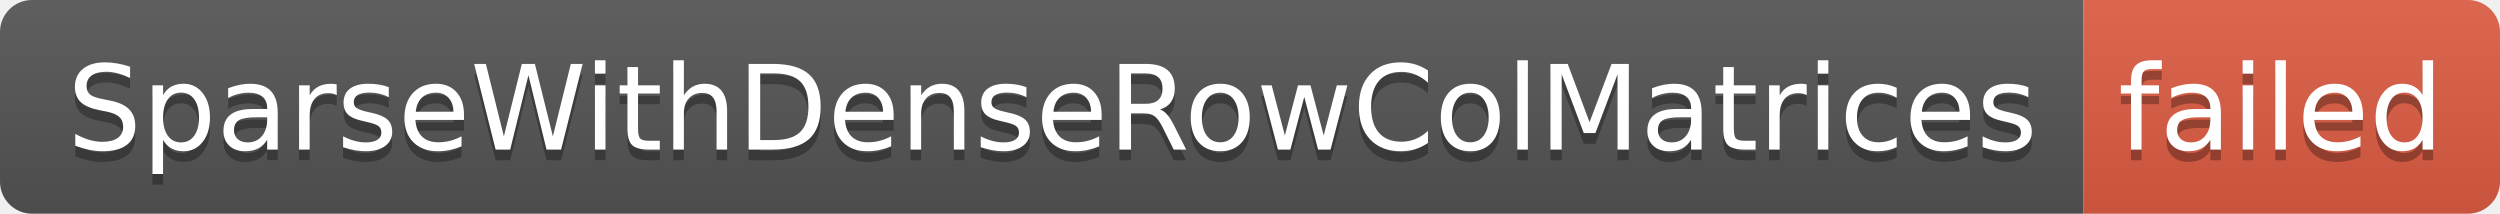
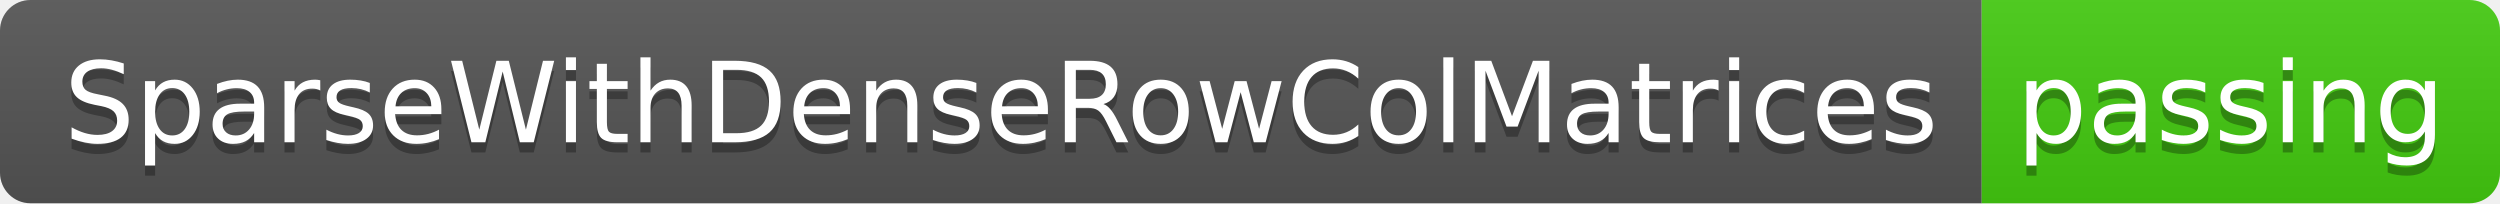
- <svg xmlns="http://www.w3.org/2000/svg" width="234" height="20" role="img" aria-label="SparseWithDenseRowColMatrices: failed">
+ <svg xmlns="http://www.w3.org/2000/svg" width="246" height="20" role="img" aria-label="SparseWithDenseRowColMatrices: passing">
  <linearGradient id="s" x2="0" y2="100%">
    <stop offset="0" stop-color="#bbb" stop-opacity=".1" />
    <stop offset="1" stop-opacity=".1" />
  </linearGradient>
  <clipPath id="r">
-     <rect width="234" height="20" rx="3" fill="#fff" />
+     <rect width="246" height="20" rx="3" fill="#fff" />
  </clipPath>
  <g clip-path="url(#r)">
    <rect width="195" height="20" fill="#555" />
-     <rect x="195" width="39" height="20" fill="#e05d44" />
-     <rect width="234" height="20" fill="url(#s)" />
+     <rect x="195" width="51" height="20" fill="#4c1" />
+     <rect width="246" height="20" fill="url(#s)" />
  </g>
  <g fill="#fff" text-anchor="middle" font-family="Verdana,Geneva,DejaVu Sans,sans-serif" text-rendering="geometricPrecision" font-size="110">
    <text aria-hidden="true" x="985" y="150" fill="#010101" fill-opacity=".3" transform="scale(.1)" textLength="1850">SparseWithDenseRowColMatrices</text>
    <text x="985" y="140" transform="scale(.1)" fill="#fff" textLength="1850">SparseWithDenseRowColMatrices</text>
-     <text aria-hidden="true" x="2135" y="150" fill="#010101" fill-opacity=".3" transform="scale(.1)" textLength="290">failed</text>
-     <text x="2135" y="140" transform="scale(.1)" fill="#fff" textLength="290">failed</text>
+     <text aria-hidden="true" x="2195" y="150" fill="#010101" fill-opacity=".3" transform="scale(.1)" textLength="410">passing</text>
+     <text x="2195" y="140" transform="scale(.1)" fill="#fff" textLength="410">passing</text>
  </g>
</svg>
